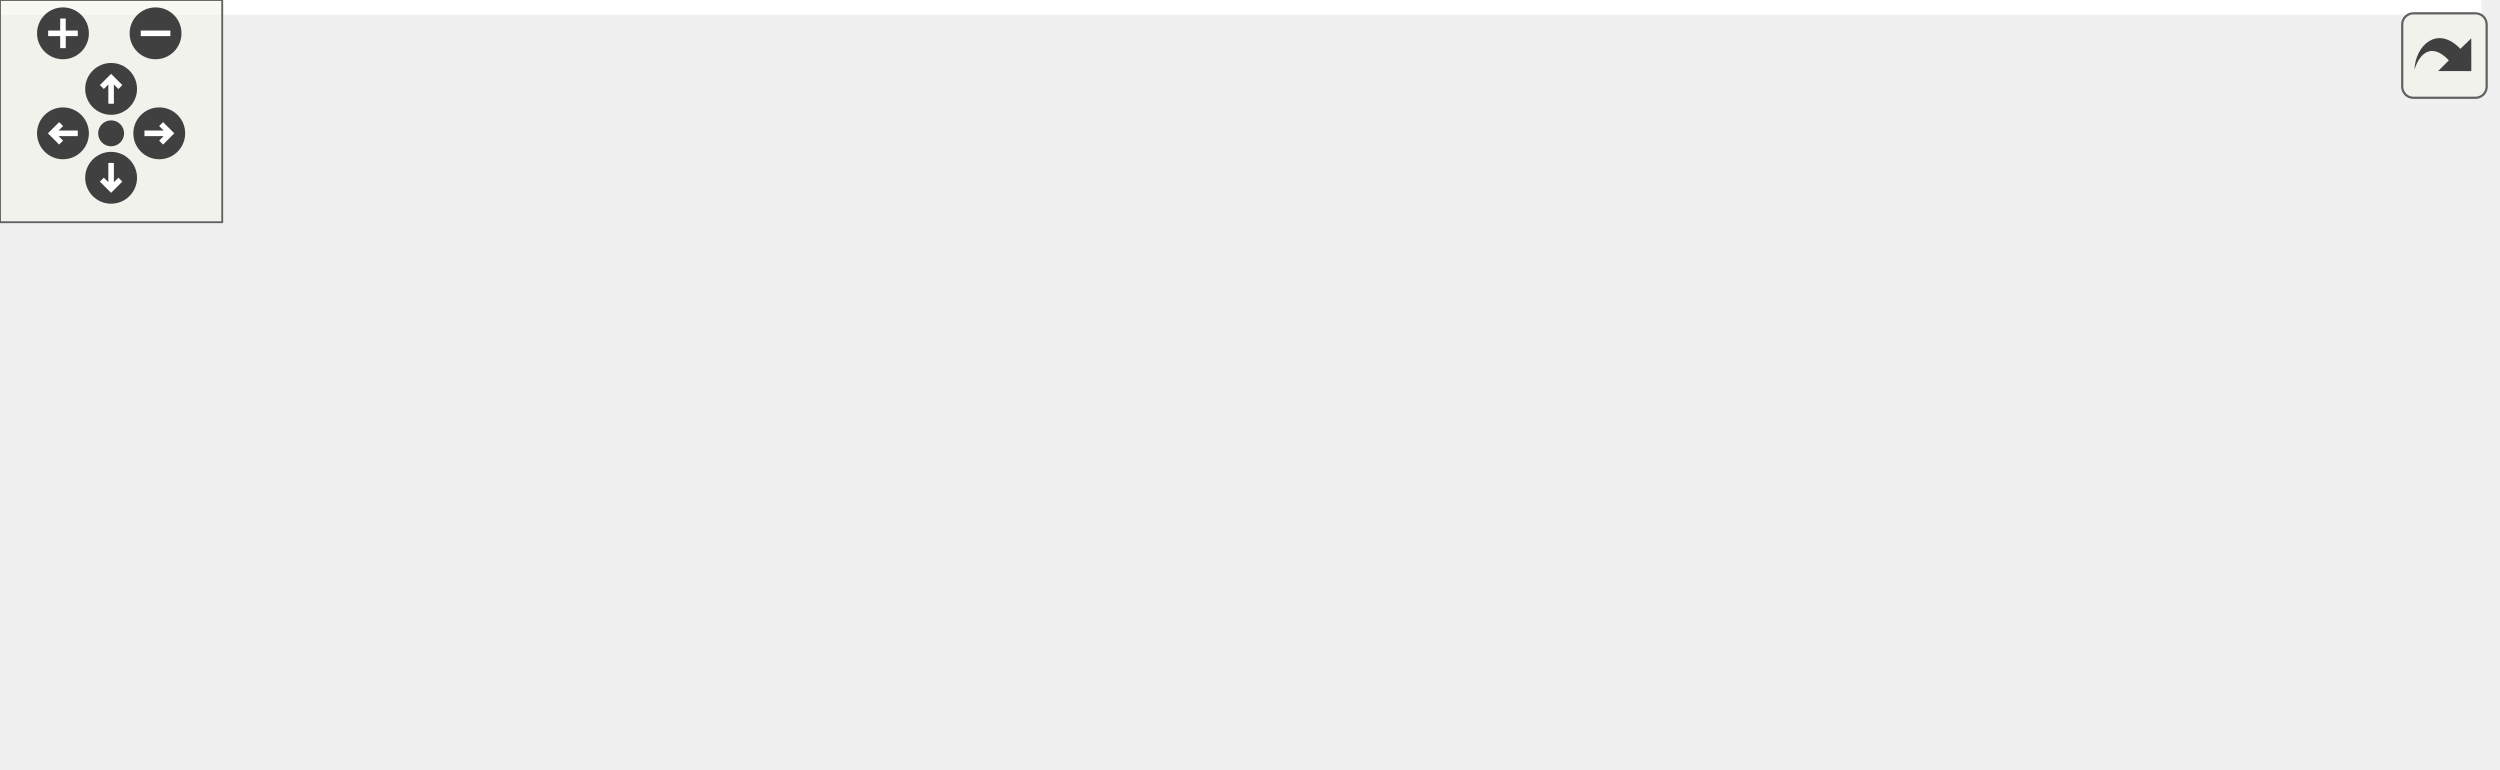
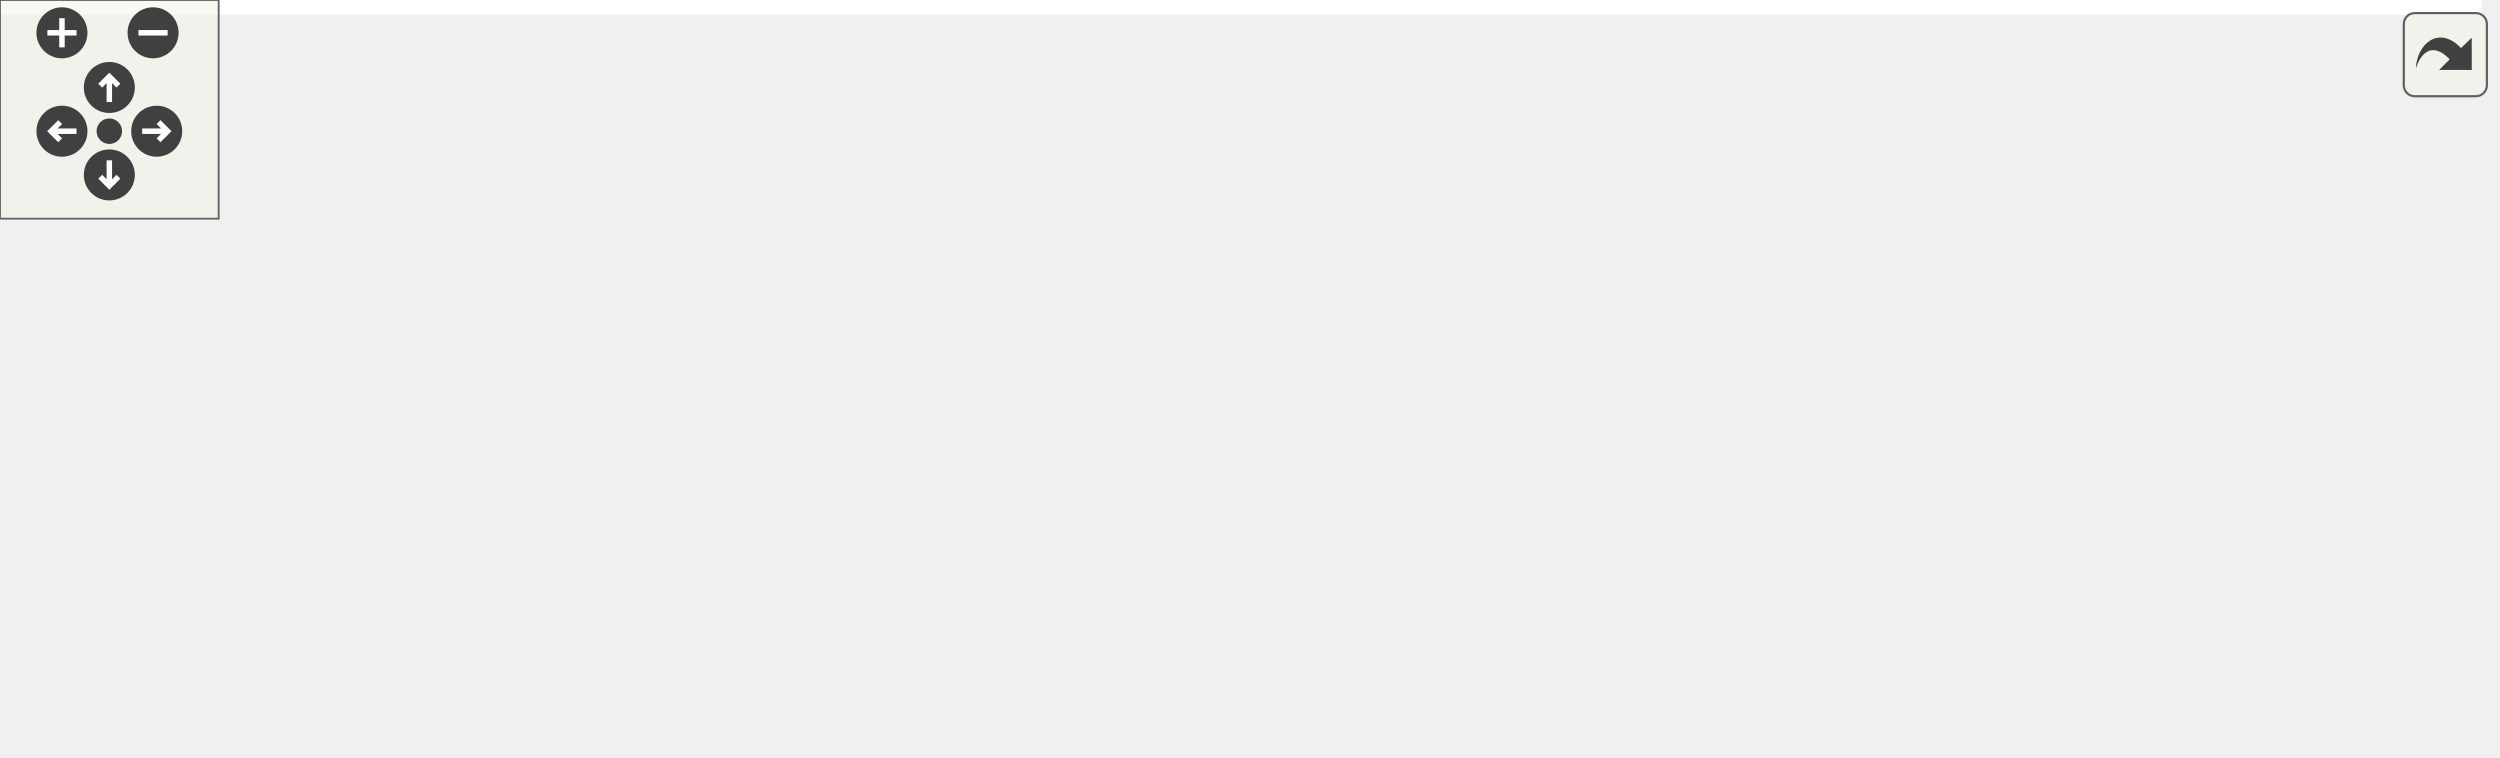
<svg xmlns="http://www.w3.org/2000/svg" xmlns:xlink="http://www.w3.org/1999/xlink" id="main" version="1.1" xml:space="preserve">
  <style type="text/css">
.edge:hover path { stroke: red; }
.edge:hover polygon { stroke: red; fill: red; }
</style>
  <defs>
    <circle id="rim" cx="0" cy="0" r="7" />
    <circle id="rim2" cx="0" cy="0" r="3.5" />
    <g id="zoomPlus">
      <use xlink:href="#rim" fill="#404040">
        <set attributeName="fill" to="#808080" begin="zoomplus.mouseover" end="zoomplus.mouseout" />
      </use>
      <path d="M-4,0h8M0,-4v8" fill="none" stroke="white" stroke-width="1.5" pointer-events="none" />
    </g>
    <g id="zoomMin">
      <use xlink:href="#rim" fill="#404040">
        <set attributeName="fill" to="#808080" begin="zoomminus.mouseover" end="zoomminus.mouseout" />
      </use>
      <path d="M-4,0h8" fill="none" stroke="white" stroke-width="1.5" pointer-events="none" />
    </g>
    <g id="dirArrow">
      <path fill="none" stroke="white" stroke-width="1.5" d="M0,-3.0v7 M-2.5,-0.5L0,-3.0L2.5,-0.5" />
    </g>
    <g id="resetDef">
      <use xlink:href="#rim2" fill="#404040">
        <set attributeName="fill" to="#808080" begin="reset.mouseover" end="reset.mouseout" />
      </use>
    </g>
  </defs>
  <svg id="graph" class="graph">
    <g id="viewport">
-       <polygon fill="white" stroke="transparent" points="-4,4 -4,-147 670,-147 670,4 -4,4" />
+       <polygon fill="white" stroke="transparent" points="-4,4 -4,-147 681,-147 681,4 -4,4" />
      <g id="node1" class="node">
        <g id="a_node1">
          <a xlink:title="The main Kalman filter class.">
-             <polygon fill="#bfbfbf" stroke="black" points="293.5,-123.5 293.5,-142.5 433.5,-142.5 433.5,-123.5 293.5,-123.5" />
-             <text text-anchor="middle" x="363.5" y="-130.5" font-family="Helvetica,sans-Serif" font-size="10.00">include/fcarouge/kalman.hpp</text>
+             <polygon fill="#bfbfbf" stroke="black" points="296.5,-123.5 296.5,-142.5 436.5,-142.5 436.5,-123.5 296.5,-123.5" />
+             <text text-anchor="middle" x="366.5" y="-130.5" font-family="Helvetica,sans-Serif" font-size="10.00">include/fcarouge/kalman.hpp</text>
          </a>
        </g>
      </g>
      <g id="node2" class="node">
        <g id="a_node2">
          <a xlink:href="kalman__eigen_8hpp.xhtml" target="_top" xlink:title="Kalman operation for Eigen 3 types.">
            <polygon fill="white" stroke="black" points="83.5,-56.5 83.5,-86.5 205.5,-86.5 205.5,-56.5 83.5,-56.5" />
            <text text-anchor="start" x="91.5" y="-74.5" font-family="Helvetica,sans-Serif" font-size="10.00">include/fcarouge/kalman</text>
            <text text-anchor="middle" x="144.5" y="-63.5" font-family="Helvetica,sans-Serif" font-size="10.00">_eigen.hpp</text>
          </a>
        </g>
      </g>
      <g id="edge1" class="edge">
-         <path fill="none" stroke="midnightblue" d="M322.03,-120.73C286.29,-111.02 234.53,-96.96 196.11,-86.52" />
-         <polygon fill="midnightblue" stroke="midnightblue" points="321.55,-124.23 332.12,-123.48 323.39,-117.48 321.55,-124.23" />
+         <path fill="none" stroke="midnightblue" d="M324.93,-120.86C288.69,-111.14 235.93,-97.01 196.82,-86.52" />
+         <polygon fill="midnightblue" stroke="midnightblue" points="324.13,-124.27 334.69,-123.48 325.94,-117.51 324.13,-124.27" />
      </g>
      <g id="node5" class="node">
        <g id="a_node5">
          <a xlink:href="building__height_8cpp.xhtml" target="_top" xlink:title=" ">
            <polygon fill="white" stroke="black" points="223.5,-62 223.5,-81 357.5,-81 357.5,-62 223.5,-62" />
            <text text-anchor="middle" x="290.5" y="-69" font-family="Helvetica,sans-Serif" font-size="10.00">sample/building_height.cpp</text>
          </a>
        </g>
      </g>
      <g id="edge4" class="edge">
-         <path fill="none" stroke="midnightblue" d="M345.06,-116.97C331.1,-105.59 312.42,-90.37 300.94,-81.01" />
-         <polygon fill="midnightblue" stroke="midnightblue" points="343.08,-119.87 353.04,-123.48 347.5,-114.44 343.08,-119.87" />
+         <path fill="none" stroke="midnightblue" d="M347.72,-117.29C333.14,-105.88 313.44,-90.46 301.37,-81.01" />
+         <polygon fill="midnightblue" stroke="midnightblue" points="345.58,-120.07 355.61,-123.48 349.89,-114.55 345.58,-120.07" />
      </g>
      <g id="node6" class="node">
        <g id="a_node6">
-           <a xlink:href="dog__position_8cpp.xhtml" target="_top" xlink:title=" ">
-             <polygon fill="white" stroke="black" points="375.5,-62 375.5,-81 499.5,-81 499.5,-62 375.5,-62" />
-             <text text-anchor="middle" x="437.5" y="-69" font-family="Helvetica,sans-Serif" font-size="10.00">sample/dog_position.cpp</text>
+           <a xlink:href="dog__position1d_8cpp.xhtml" target="_top" xlink:title=" ">
+             <polygon fill="white" stroke="black" points="375.5,-62 375.5,-81 509.5,-81 509.5,-62 375.5,-62" />
+             <text text-anchor="middle" x="442.5" y="-69" font-family="Helvetica,sans-Serif" font-size="10.00">sample/dog_position1d.cpp</text>
          </a>
        </g>
      </g>
      <g id="edge5" class="edge">
-         <path fill="none" stroke="midnightblue" d="M382.19,-116.97C396.34,-105.59 415.28,-90.37 426.92,-81.01" />
-         <polygon fill="midnightblue" stroke="midnightblue" points="379.7,-114.48 374.1,-123.48 384.09,-119.94 379.7,-114.48" />
+         <path fill="none" stroke="midnightblue" d="M385.28,-117.29C399.86,-105.88 419.56,-90.46 431.63,-81.01" />
+         <polygon fill="midnightblue" stroke="midnightblue" points="383.11,-114.55 377.39,-123.48 387.42,-120.07 383.11,-114.55" />
      </g>
      <g id="node7" class="node">
        <g id="a_node7">
          <a xlink:href="liquid__temperature_8cpp.xhtml" target="_top" xlink:title=" ">
-             <polygon fill="white" stroke="black" points="517,-62 517,-81 666,-81 666,-62 517,-62" />
-             <text text-anchor="middle" x="591.5" y="-69" font-family="Helvetica,sans-Serif" font-size="10.00">sample/liquid_temperature.cpp</text>
+             <polygon fill="white" stroke="black" points="528,-62 528,-81 677,-81 677,-62 528,-62" />
+             <text text-anchor="middle" x="602.5" y="-69" font-family="Helvetica,sans-Serif" font-size="10.00">sample/liquid_temperature.cpp</text>
          </a>
        </g>
      </g>
      <g id="edge6" class="edge">
-         <path fill="none" stroke="midnightblue" d="M406.05,-120.9C450.33,-109.34 518.71,-91.5 558.89,-81.01" />
-         <polygon fill="midnightblue" stroke="midnightblue" points="404.96,-117.56 396.17,-123.48 406.73,-124.34 404.96,-117.56" />
+         <path fill="none" stroke="midnightblue" d="M410.26,-120.97C456.08,-109.41 527.07,-91.52 568.75,-81.01" />
+         <polygon fill="midnightblue" stroke="midnightblue" points="409.15,-117.64 400.31,-123.48 410.87,-124.42 409.15,-117.64" />
      </g>
      <g id="node3" class="node">
        <g id="a_node3">
          <a xlink:href="rocket__altitude_8cpp.xhtml" target="_top" xlink:title=" ">
            <polygon fill="white" stroke="black" points="0,-0.5 0,-19.5 133,-19.5 133,-0.5 0,-0.5" />
            <text text-anchor="middle" x="66.5" y="-7.5" font-family="Helvetica,sans-Serif" font-size="10.00">sample/rocket_altitude.cpp</text>
          </a>
        </g>
      </g>
      <g id="edge2" class="edge">
        <path fill="none" stroke="midnightblue" d="M117.87,-50.19C104.22,-39.77 88.3,-27.63 77.85,-19.66" />
        <polygon fill="midnightblue" stroke="midnightblue" points="115.94,-53.12 126.02,-56.4 120.19,-47.55 115.94,-53.12" />
      </g>
      <g id="node4" class="node">
        <g id="a_node4">
          <a xlink:href="vehicule__location_8cpp.xhtml" target="_top" xlink:title=" ">
            <polygon fill="white" stroke="black" points="151.5,-0.5 151.5,-19.5 295.5,-19.5 295.5,-0.5 151.5,-0.5" />
            <text text-anchor="middle" x="223.5" y="-7.5" font-family="Helvetica,sans-Serif" font-size="10.00">sample/vehicule_location.cpp</text>
          </a>
        </g>
      </g>
      <g id="edge3" class="edge">
        <path fill="none" stroke="midnightblue" d="M171.47,-50.19C185.3,-39.77 201.42,-27.63 212,-19.66" />
        <polygon fill="midnightblue" stroke="midnightblue" points="169.1,-47.59 163.22,-56.4 173.32,-53.18 169.1,-47.59" />
      </g>
    </g>
  </svg>
  <g id="navigator" transform="translate(0 0)" fill="#404254">
    <rect fill="#f2f5e9" fill-opacity="0.5" stroke="#606060" stroke-width=".5" x="0" y="0" width="60" height="60" />
    <use id="zoomplus" xlink:href="#zoomPlus" x="17" y="9" />
    <use id="zoomminus" xlink:href="#zoomMin" x="42" y="9" />
    <use id="reset" xlink:href="#resetDef" x="30" y="36" />
    <g id="arrowUp" xlink:href="#dirArrow" transform="translate(30 24)">
      <use xlink:href="#rim" fill="#404040">
        <set attributeName="fill" to="#808080" begin="arrowUp.mouseover" end="arrowUp.mouseout" />
      </use>
      <path fill="none" stroke="white" stroke-width="1.5" d="M0,-3.0v7 M-2.5,-0.5L0,-3.0L2.5,-0.5" />
    </g>
    <g id="arrowRight" xlink:href="#dirArrow" transform="rotate(90) translate(36 -43)">
      <use xlink:href="#rim" fill="#404040">
        <set attributeName="fill" to="#808080" begin="arrowRight.mouseover" end="arrowRight.mouseout" />
      </use>
      <path fill="none" stroke="white" stroke-width="1.5" d="M0,-3.0v7 M-2.5,-0.5L0,-3.0L2.5,-0.5" />
    </g>
    <g id="arrowDown" xlink:href="#dirArrow" transform="rotate(180) translate(-30 -48)">
      <use xlink:href="#rim" fill="#404040">
        <set attributeName="fill" to="#808080" begin="arrowDown.mouseover" end="arrowDown.mouseout" />
      </use>
      <path fill="none" stroke="white" stroke-width="1.5" d="M0,-3.0v7 M-2.5,-0.5L0,-3.0L2.5,-0.5" />
    </g>
    <g id="arrowLeft" xlink:href="#dirArrow" transform="rotate(270) translate(-36 17)">
      <use xlink:href="#rim" fill="#404040">
        <set attributeName="fill" to="#808080" begin="arrowLeft.mouseover" end="arrowLeft.mouseout" />
      </use>
      <path fill="none" stroke="white" stroke-width="1.5" d="M0,-3.0v7 M-2.5,-0.5L0,-3.0L2.5,-0.5" />
    </g>
  </g>
  <svg viewBox="0 0 15 15" width="100%" height="30px" preserveAspectRatio="xMaxYMin meet">
    <g id="arrow_out" transform="scale(0.3 0.3)">
      <a xlink:href="kalman_8hpp__dep__incl_org.svg" target="_base">
        <rect id="button" ry="5" rx="5" y="6" x="6" height="38" width="38" fill="#f2f5e9" fill-opacity="0.5" stroke="#606060" stroke-width="1.0" />
        <path id="arrow" d="M 11.5,31.437 C 11.94,20.098 22.043,11.323 32.159,21.979 L 37.069,17.246 C 37.069,17.246 37.088,32 37.088,32 L 22.16,31.978 C 22.16,31.978 26.998,27.14 26.998,27.14 C 18.529,18.264 13.292,25.23 11.5,31.437 z" style="fill:#404040;" />
      </a>
    </g>
  </svg>
</svg>
